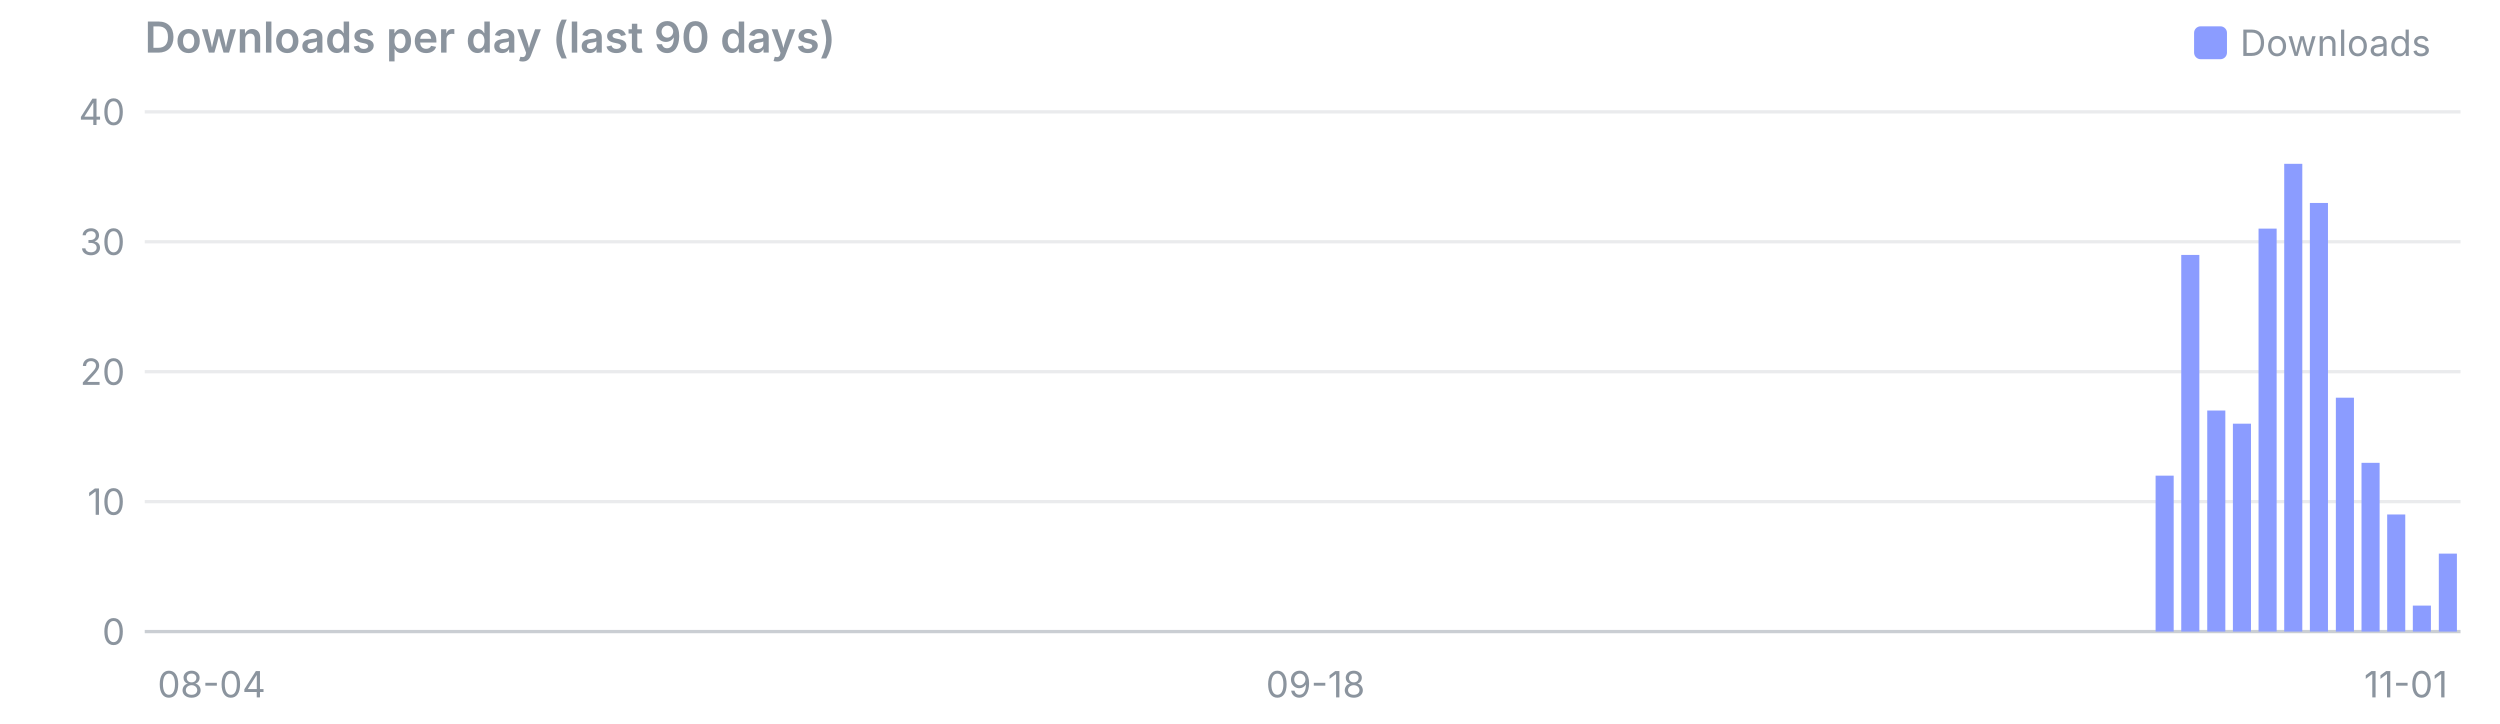
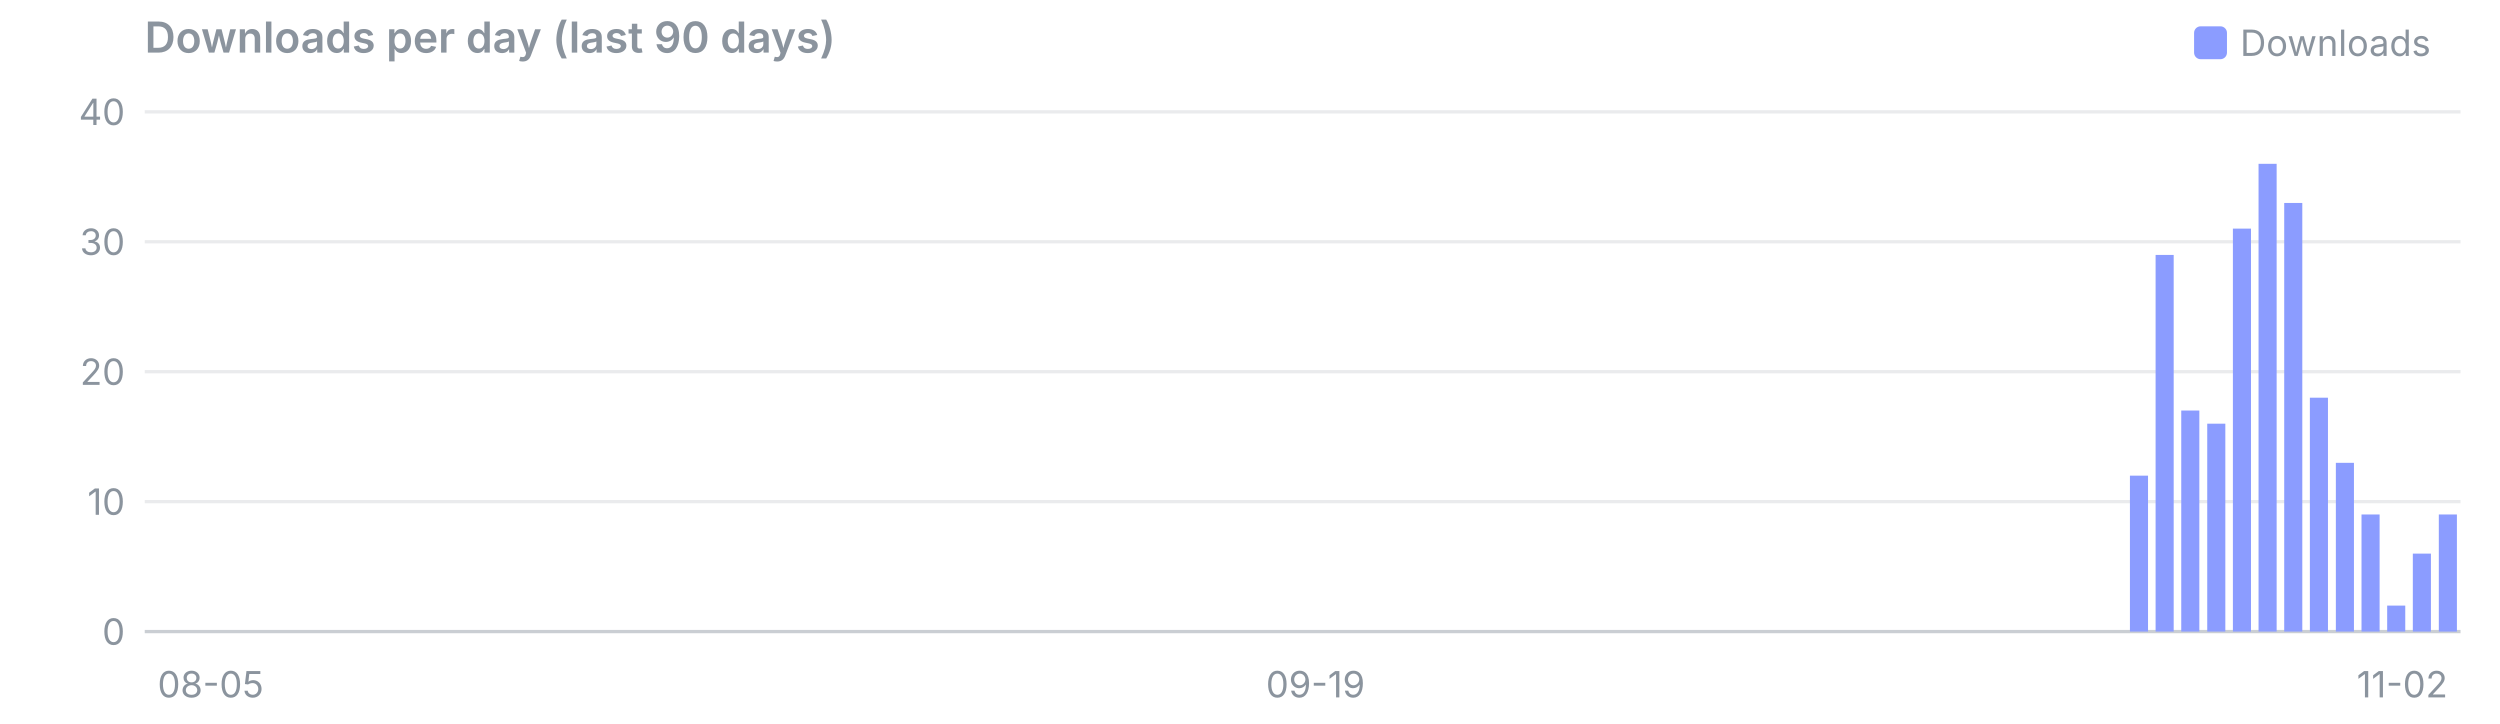
<svg xmlns="http://www.w3.org/2000/svg" viewBox="0 0 760 220" width="760" height="220" font-family="system-ui,-apple-system,Segoe UI,sans-serif" font-size="11">
  <text x="44" y="16" font-size="13" font-weight="600" fill="#8b949e">Downloads per day (last 90 days)</text>
  <rect x="667" y="8" width="10" height="10" rx="2" fill="#8b9cff" />
  <text x="681" y="17" fill="#8b949e">Downloads</text>
  <line x1="44" x2="748" y1="192.0" y2="192.0" stroke="#8b949e" stroke-opacity="0.45" />
  <text x="38" y="196.0" text-anchor="end" fill="#8b949e">0</text>
  <line x1="44" x2="748" y1="152.5" y2="152.5" stroke="#8b949e" stroke-opacity="0.18" />
  <text x="38" y="156.5" text-anchor="end" fill="#8b949e">10</text>
  <line x1="44" x2="748" y1="113.0" y2="113.0" stroke="#8b949e" stroke-opacity="0.18" />
  <text x="38" y="117.0" text-anchor="end" fill="#8b949e">20</text>
  <line x1="44" x2="748" y1="73.5" y2="73.5" stroke="#8b949e" stroke-opacity="0.18" />
  <text x="38" y="77.5" text-anchor="end" fill="#8b949e">30</text>
  <line x1="44" x2="748" y1="34.0" y2="34.0" stroke="#8b949e" stroke-opacity="0.18" />
  <text x="38" y="38.0" text-anchor="end" fill="#8b949e">40</text>
-   <text x="47.9" y="212" text-anchor="start" fill="#8b949e">08-04</text>
-   <text x="399.9" y="212" text-anchor="middle" fill="#8b949e">09-18</text>
-   <text x="744.1" y="212" text-anchor="end" fill="#8b949e">11-01</text>
-   <rect x="655.3" y="144.6" width="5.5" height="47.4" fill="#8b9cff" />
-   <rect x="663.1" y="77.5" width="5.5" height="114.5" fill="#8b9cff" />
-   <rect x="671.0" y="124.8" width="5.5" height="67.2" fill="#8b9cff" />
-   <rect x="678.8" y="128.8" width="5.5" height="63.2" fill="#8b9cff" />
-   <rect x="686.6" y="69.5" width="5.5" height="122.5" fill="#8b9cff" />
-   <rect x="694.4" y="49.8" width="5.5" height="142.2" fill="#8b9cff" />
-   <rect x="702.2" y="61.7" width="5.5" height="130.3" fill="#8b9cff" />
-   <rect x="710.1" y="120.9" width="5.5" height="71.1" fill="#8b9cff" />
-   <rect x="717.9" y="140.7" width="5.5" height="51.3" fill="#8b9cff" />
-   <rect x="725.7" y="156.4" width="5.5" height="35.6" fill="#8b9cff" />
-   <rect x="733.5" y="184.1" width="5.5" height="7.9" fill="#8b9cff" />
-   <rect x="741.4" y="168.3" width="5.5" height="23.7" fill="#8b9cff" />
+   <text x="47.9" y="212" text-anchor="start" fill="#8b949e">08-05</text>
+   <text x="399.9" y="212" text-anchor="middle" fill="#8b949e">09-19</text>
+   <text x="744.1" y="212" text-anchor="end" fill="#8b949e">11-02</text>
+   <rect x="647.5" y="144.6" width="5.5" height="47.4" fill="#8b9cff" />
+   <rect x="655.3" y="77.5" width="5.5" height="114.5" fill="#8b9cff" />
+   <rect x="663.1" y="124.8" width="5.5" height="67.2" fill="#8b9cff" />
+   <rect x="671.0" y="128.8" width="5.5" height="63.2" fill="#8b9cff" />
+   <rect x="678.8" y="69.5" width="5.5" height="122.5" fill="#8b9cff" />
+   <rect x="686.6" y="49.8" width="5.5" height="142.2" fill="#8b9cff" />
+   <rect x="694.4" y="61.7" width="5.5" height="130.3" fill="#8b9cff" />
+   <rect x="702.2" y="120.9" width="5.5" height="71.1" fill="#8b9cff" />
+   <rect x="710.1" y="140.7" width="5.5" height="51.3" fill="#8b9cff" />
+   <rect x="717.9" y="156.4" width="5.5" height="35.6" fill="#8b9cff" />
+   <rect x="725.7" y="184.1" width="5.5" height="7.9" fill="#8b9cff" />
+   <rect x="733.5" y="168.3" width="5.5" height="23.7" fill="#8b9cff" />
+   <rect x="741.4" y="156.4" width="5.5" height="35.6" fill="#8b9cff" />
</svg>
